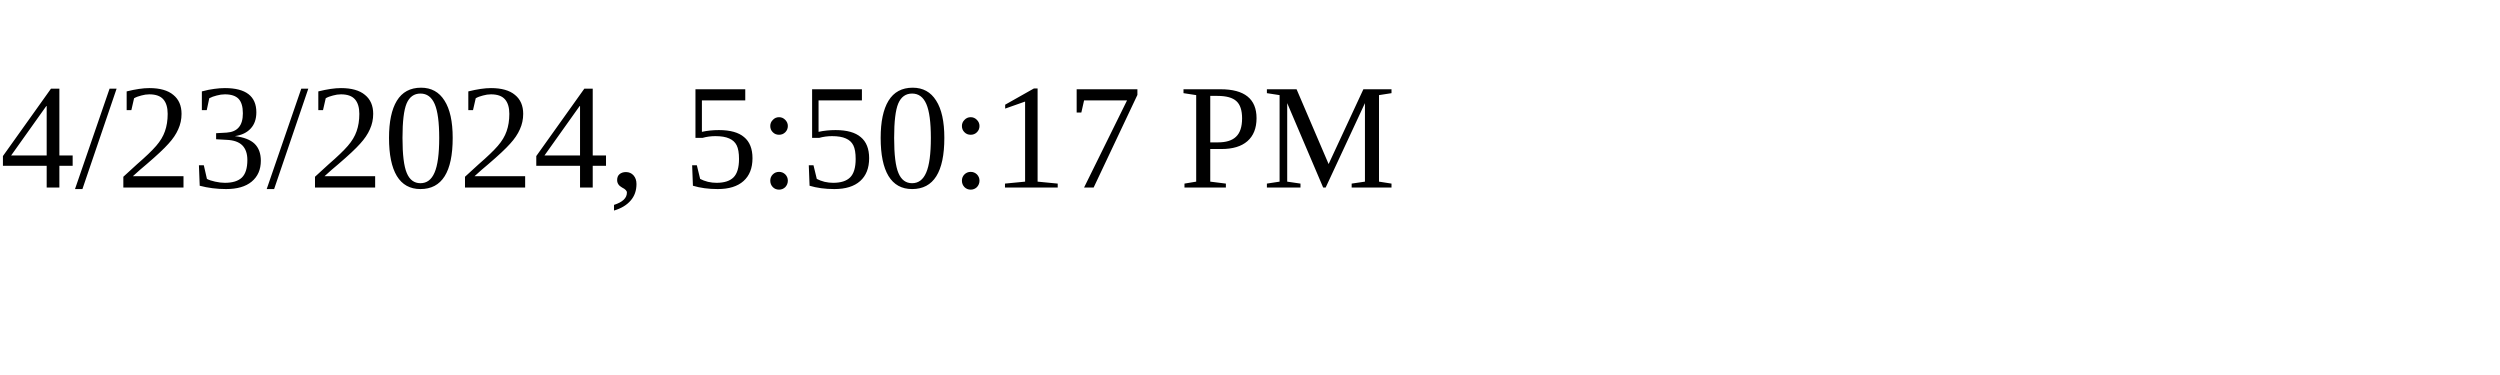
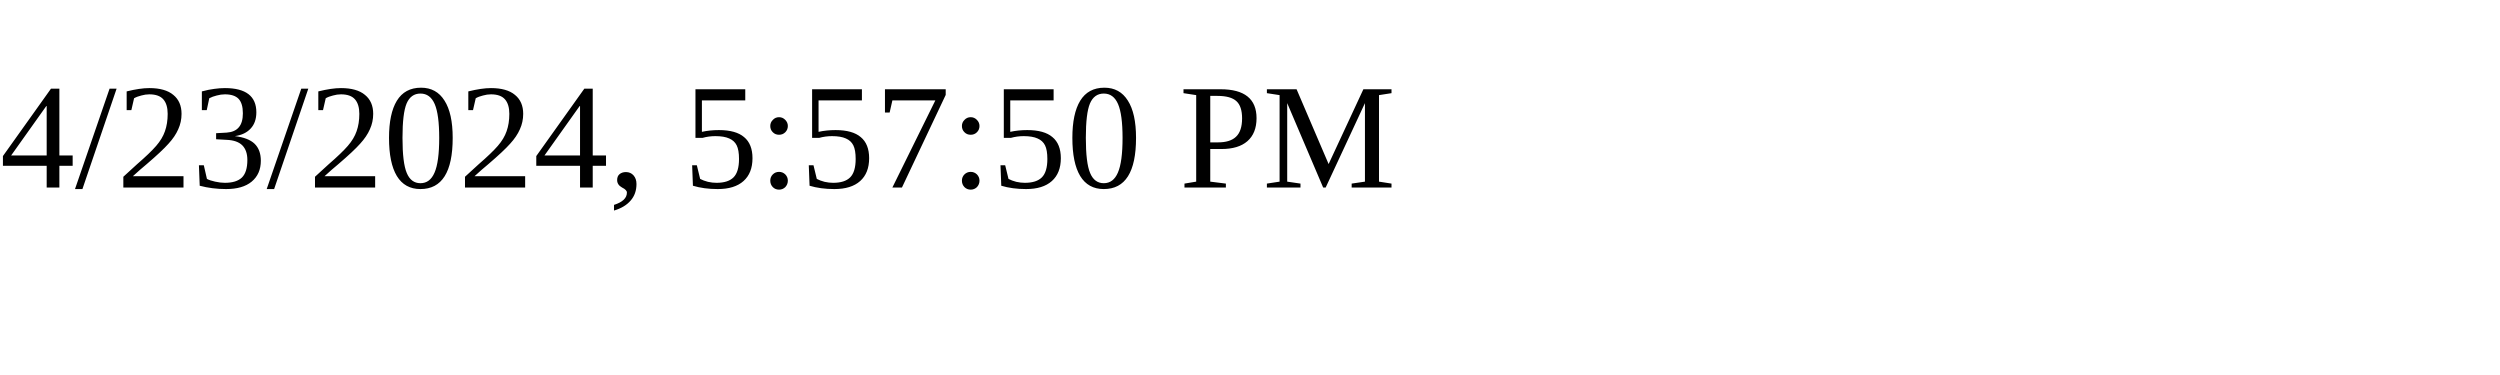
<svg xmlns="http://www.w3.org/2000/svg" height="30" width="200">
-   <text x="0" y="15">4/23/2024, 5:50:17 PM</text>
+   <text x="0" y="15">4/23/2024, 5:57:50 PM</text>
</svg>
